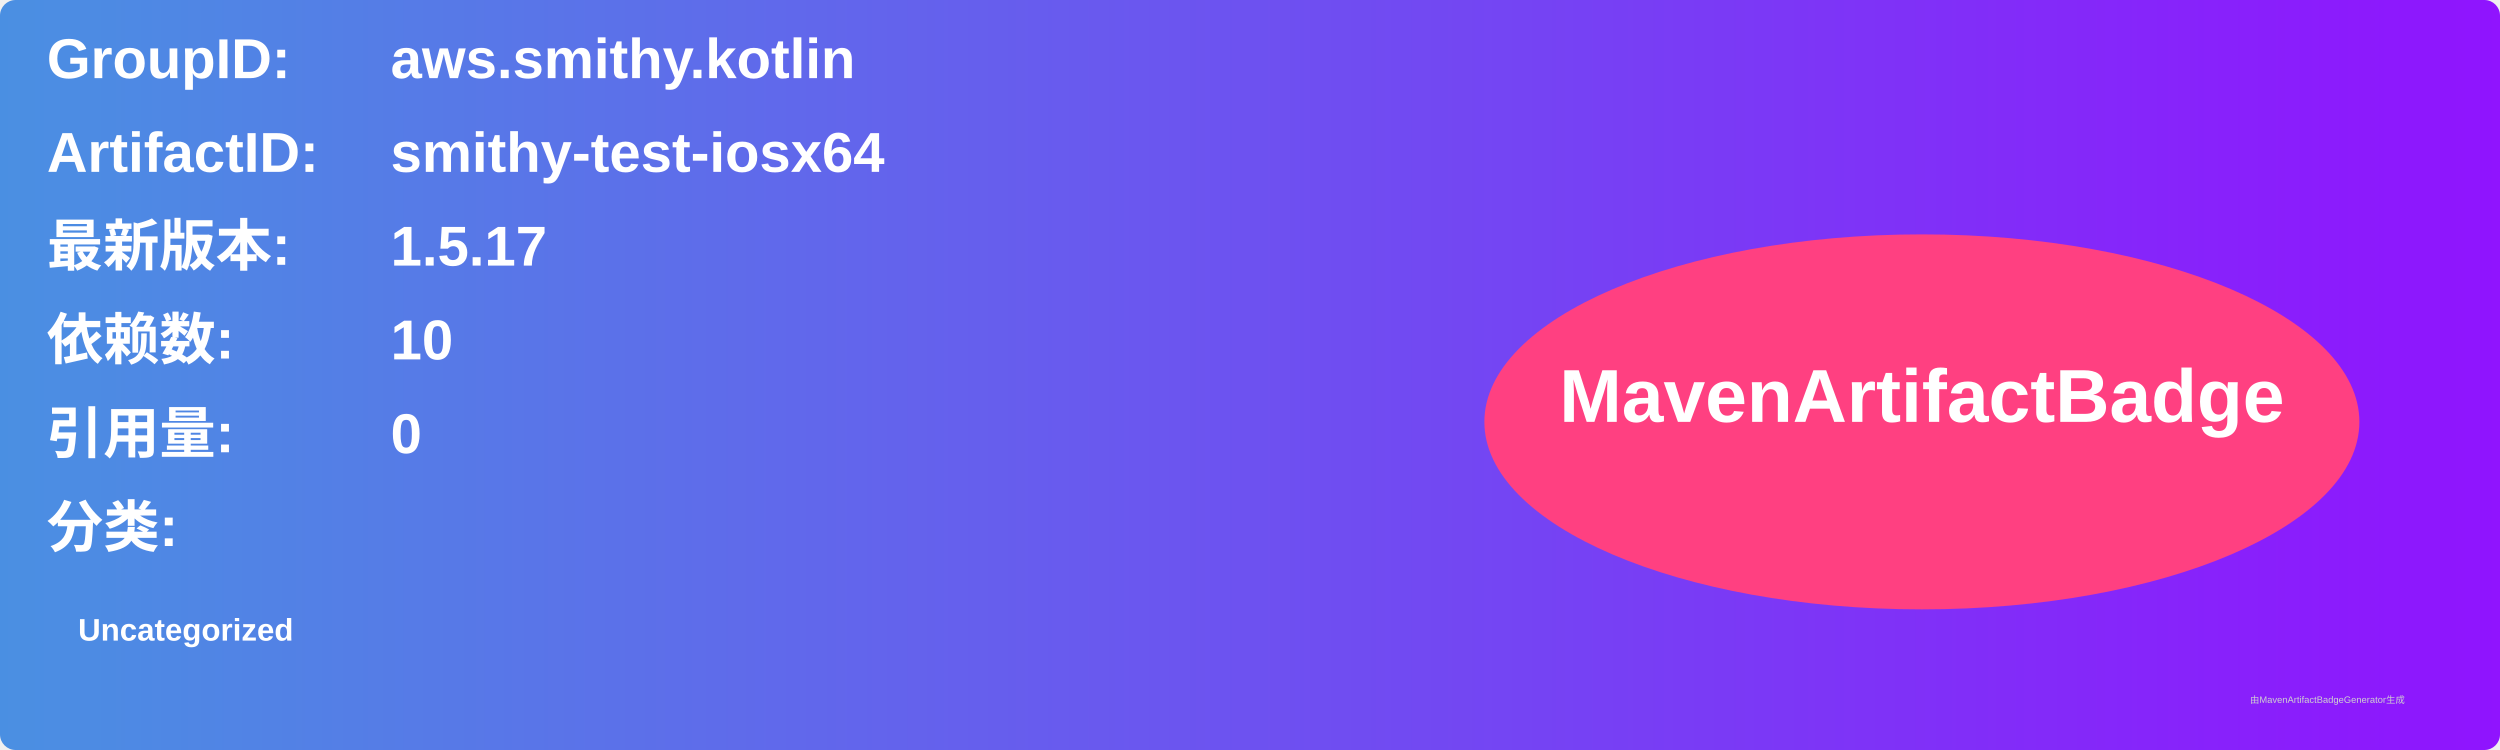
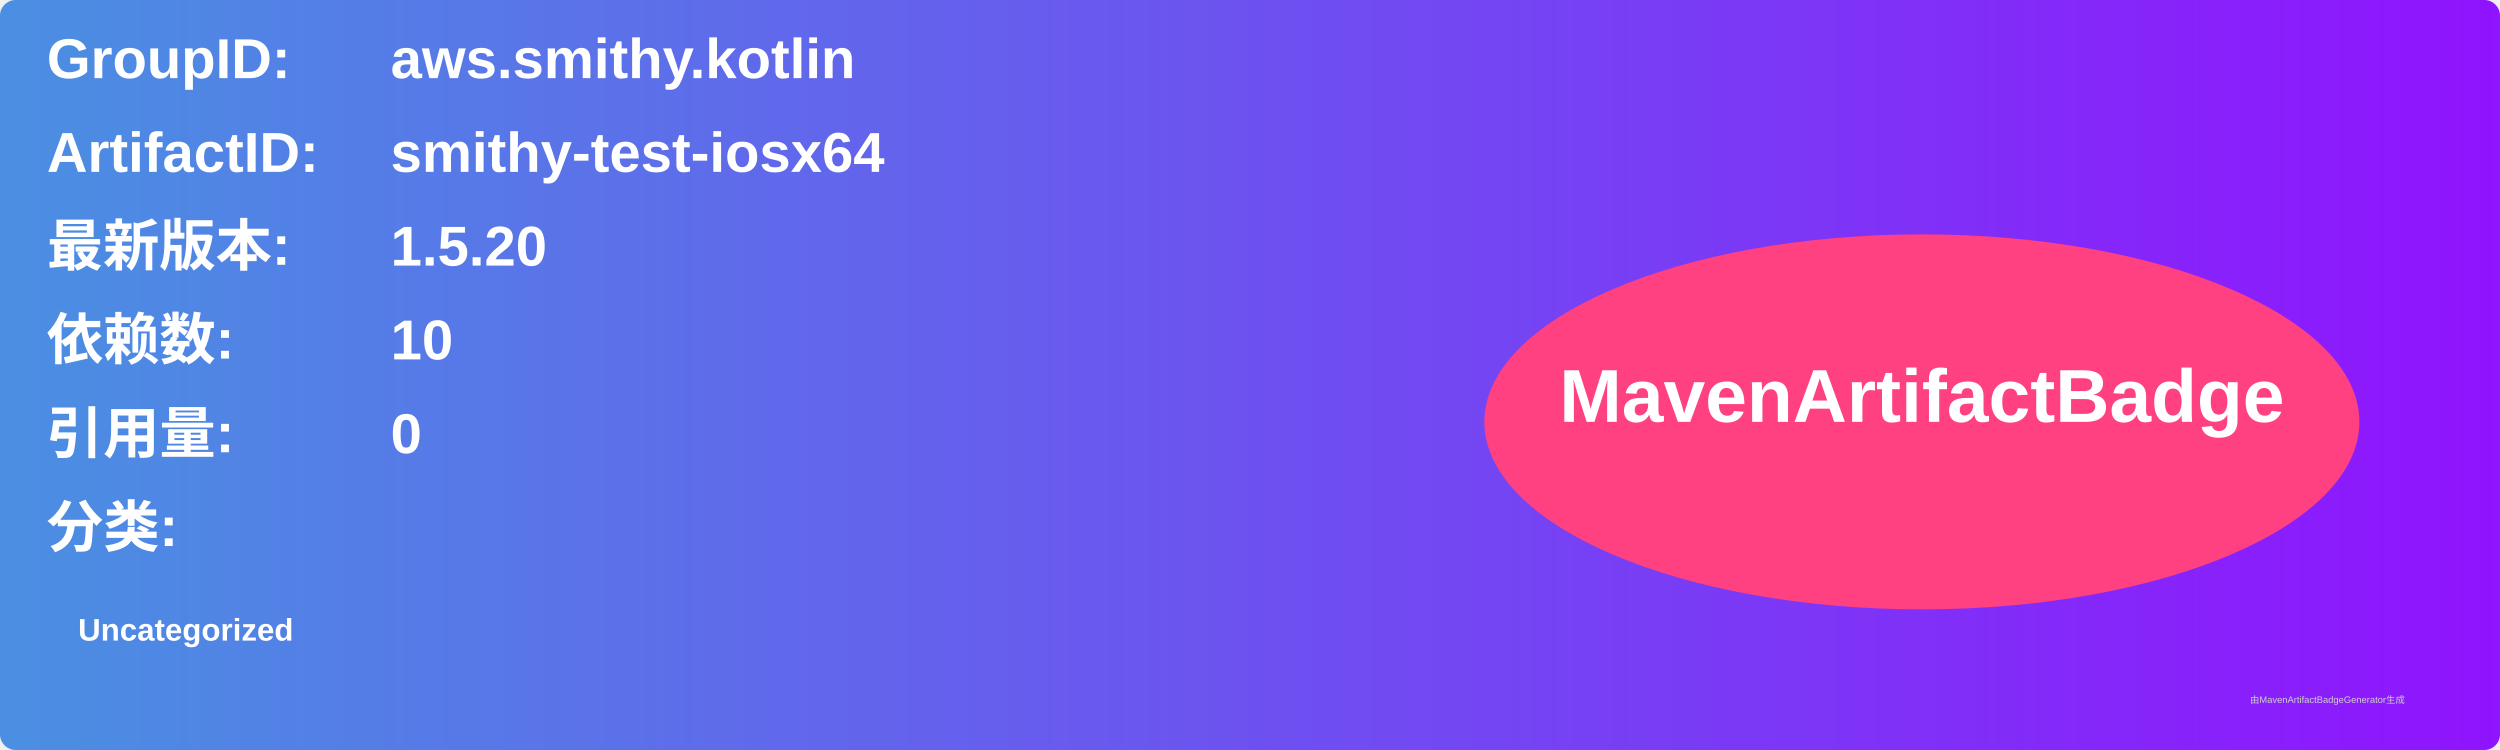
<svg xmlns="http://www.w3.org/2000/svg" width="800" height="240" viewBox="0 0 800 240">
  <linearGradient id="grad" x1="0%" y1="0%" x2="100%" y2="0%">
    <stop offset="0%" stop-color="#4a90e2" />
    <stop offset="100%" stop-color="#9013fe" />
  </linearGradient>
  <rect width="100%" height="100%" rx="5" ry="5" fill="url(#grad)" />
  <g transform="translate(15, 15)">
    <text x="0" y="10" font-family="Arial" font-size="18" fill="white" font-weight="bold" width="260">GroupID:</text>
    <text x="110" y="10" font-family="Arial" font-size="18" fill="white" font-weight="bold" width="460">aws.smithy.kotlin</text>
    <text x="0" y="40" font-family="Arial" font-size="18" fill="white" font-weight="bold" width="260">ArtifactID:</text>
    <text x="110" y="40" font-family="Arial" font-size="18" fill="white" font-weight="bold" width="460">smithy-test-iosx64</text>
    <text x="0" y="70" font-family="Arial" font-size="18" fill="white" font-weight="bold">最新版本:</text>
    <text x="110" y="70" font-family="Arial" font-size="18" fill="white" font-weight="bold">
-       <tspan font-weight="bold">1.5.17</tspan>
+       <tspan font-weight="bold">1.5.20</tspan>
    </text>
    <text x="0" y="100" font-family="Arial" font-size="18" fill="white" font-weight="bold">依赖数: </text>
    <text x="110" y="100" font-family="Arial" font-size="18" fill="white">
      <tspan font-weight="bold">10</tspan>
    </text>
    <text x="0" y="130" font-family="Arial" font-size="18" fill="white" font-weight="bold">引用量: </text>
    <text x="110" y="130" font-family="Arial" font-size="18" fill="white">
      <tspan font-weight="bold">0</tspan>
    </text>
    <text x="0" y="160" font-family="Arial" font-size="18" fill="white" font-weight="bold">分类:</text>
    <text x="10" y="190" font-family="Arial" font-size="10" fill="white">
      <tspan font-weight="bold">Uncategorized</tspan>
    </text>
    <ellipse cx="600" cy="120" rx="140" ry="60" fill="#ff4081" />
    <text x="600" y="120" text-anchor="middle" font-family="Arial" font-size="24" fill="white" font-weight="bold">MavenArtifactBadge</text>
  </g>
  <text x="720" y="225" font-family="Arial" font-size="3" fill="#d0d0d0">由MavenArtifactBadgeGenerator生成</text>
</svg>
